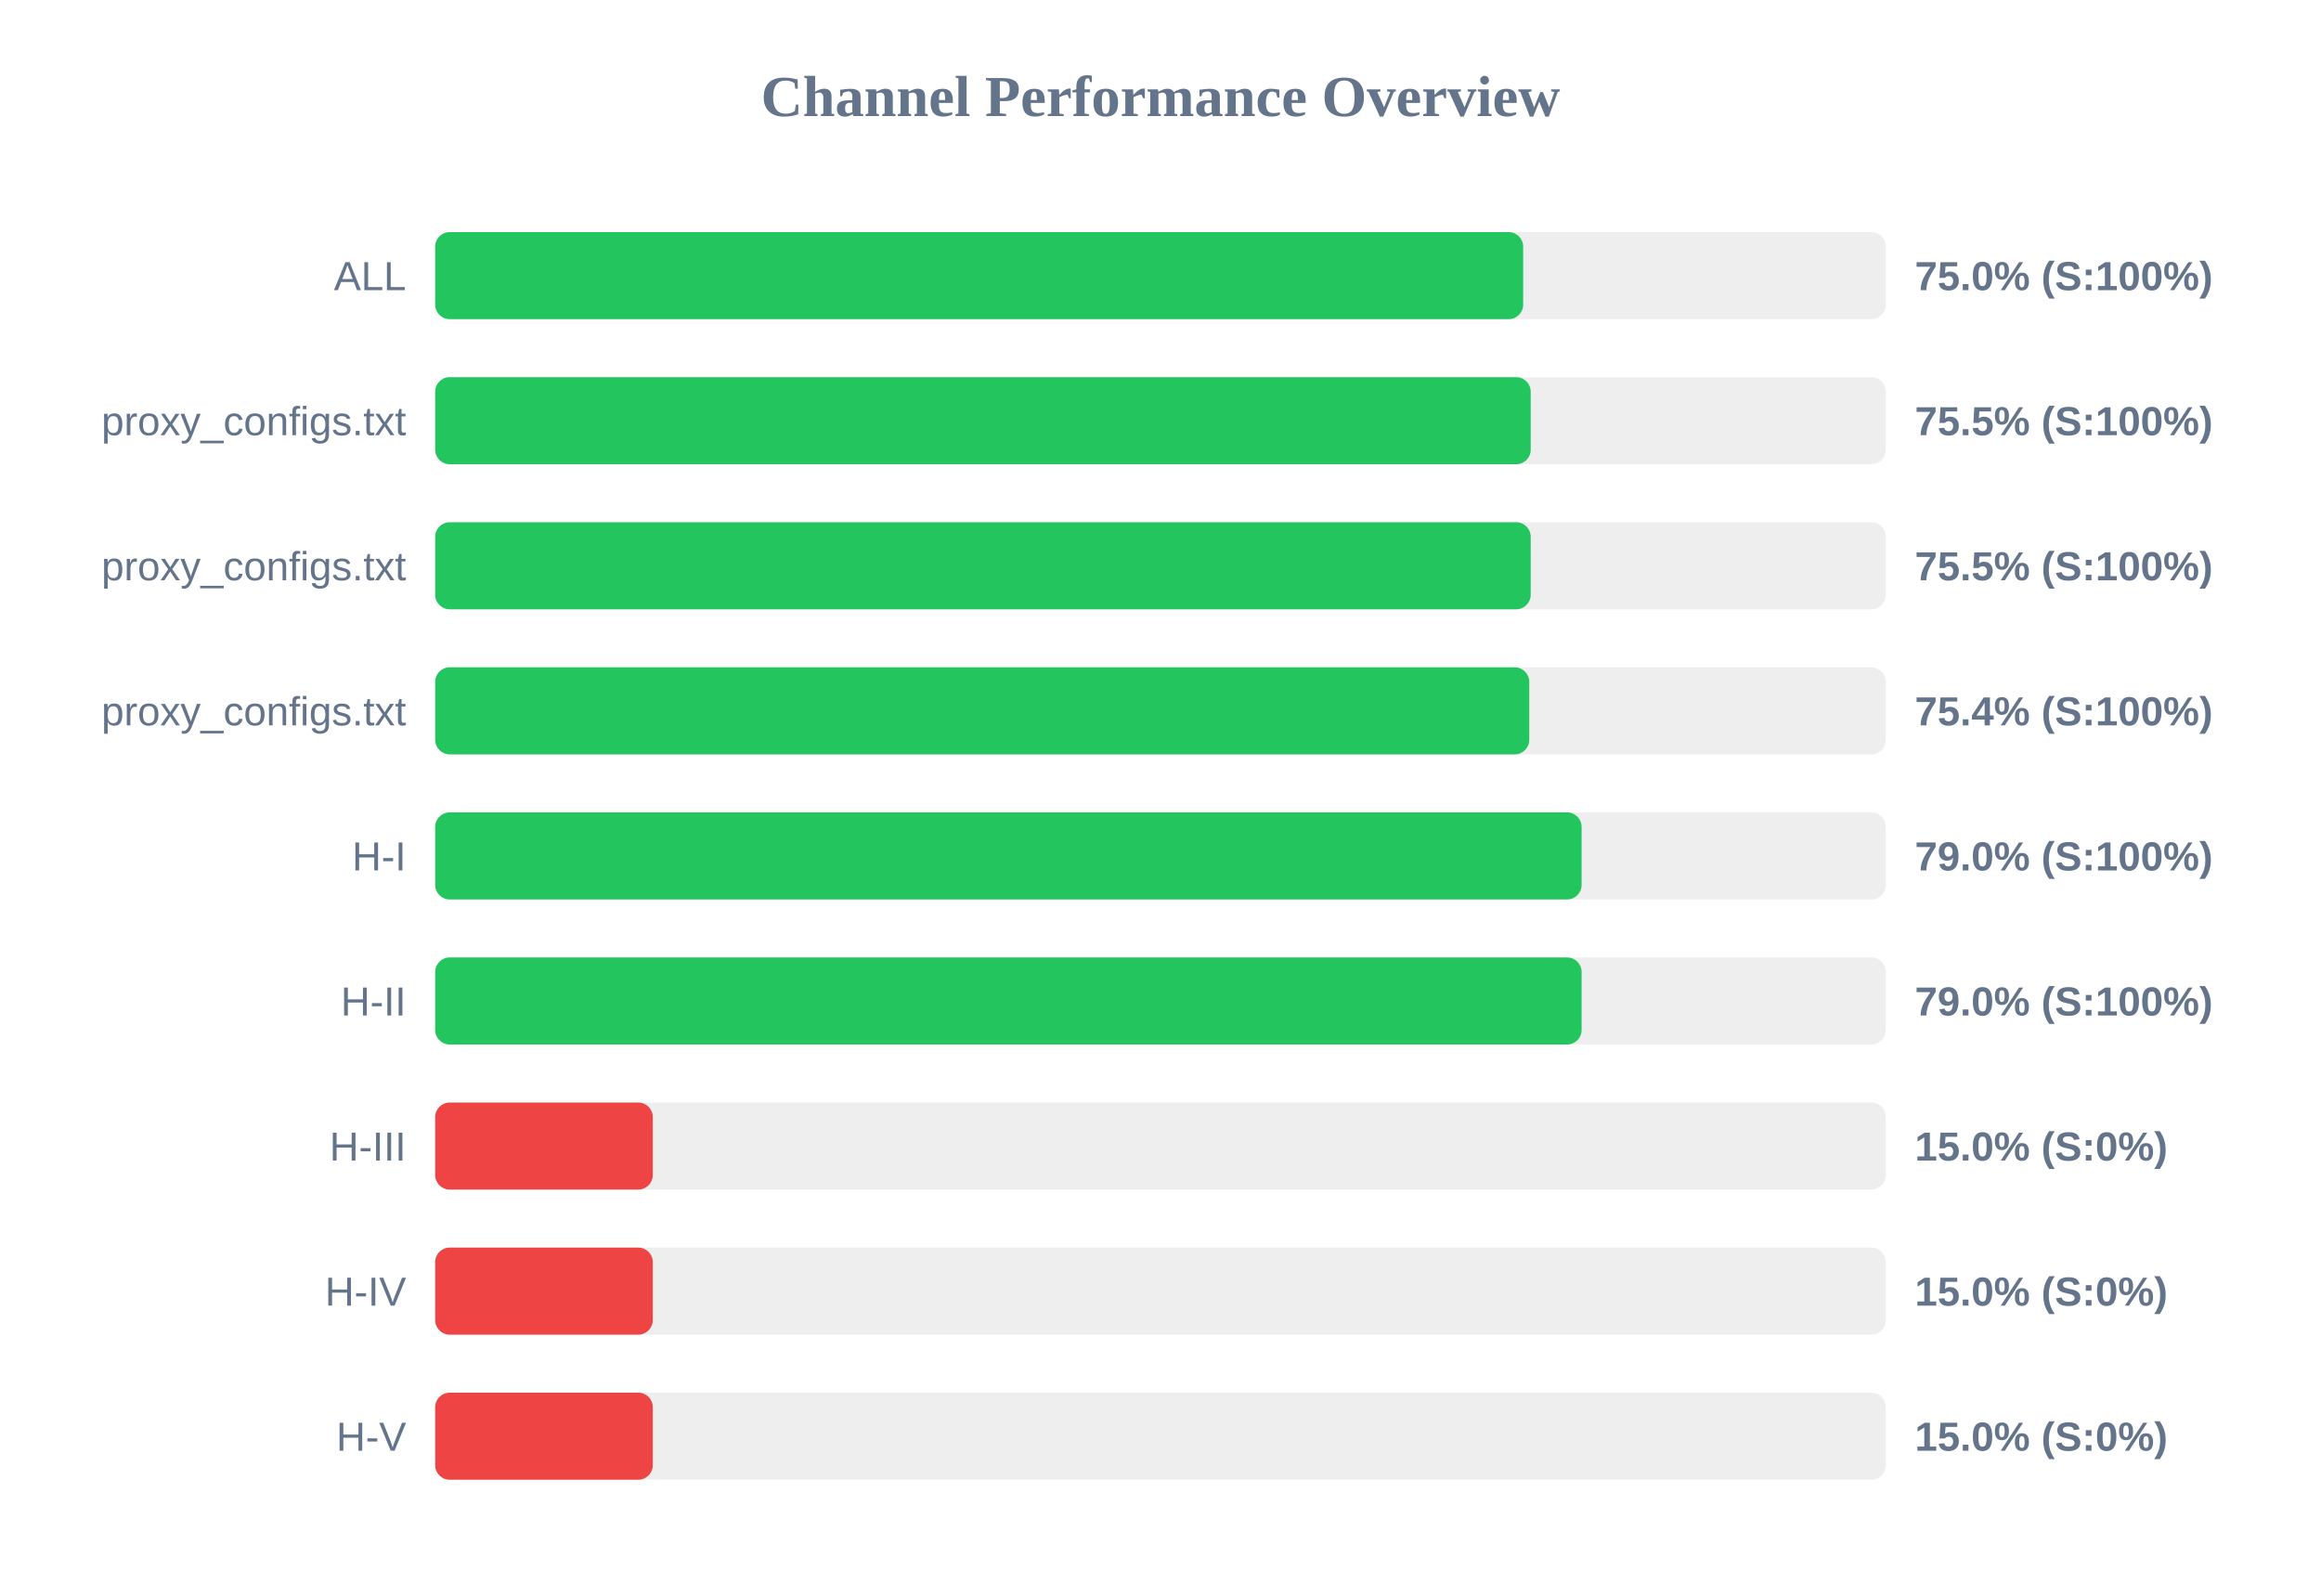
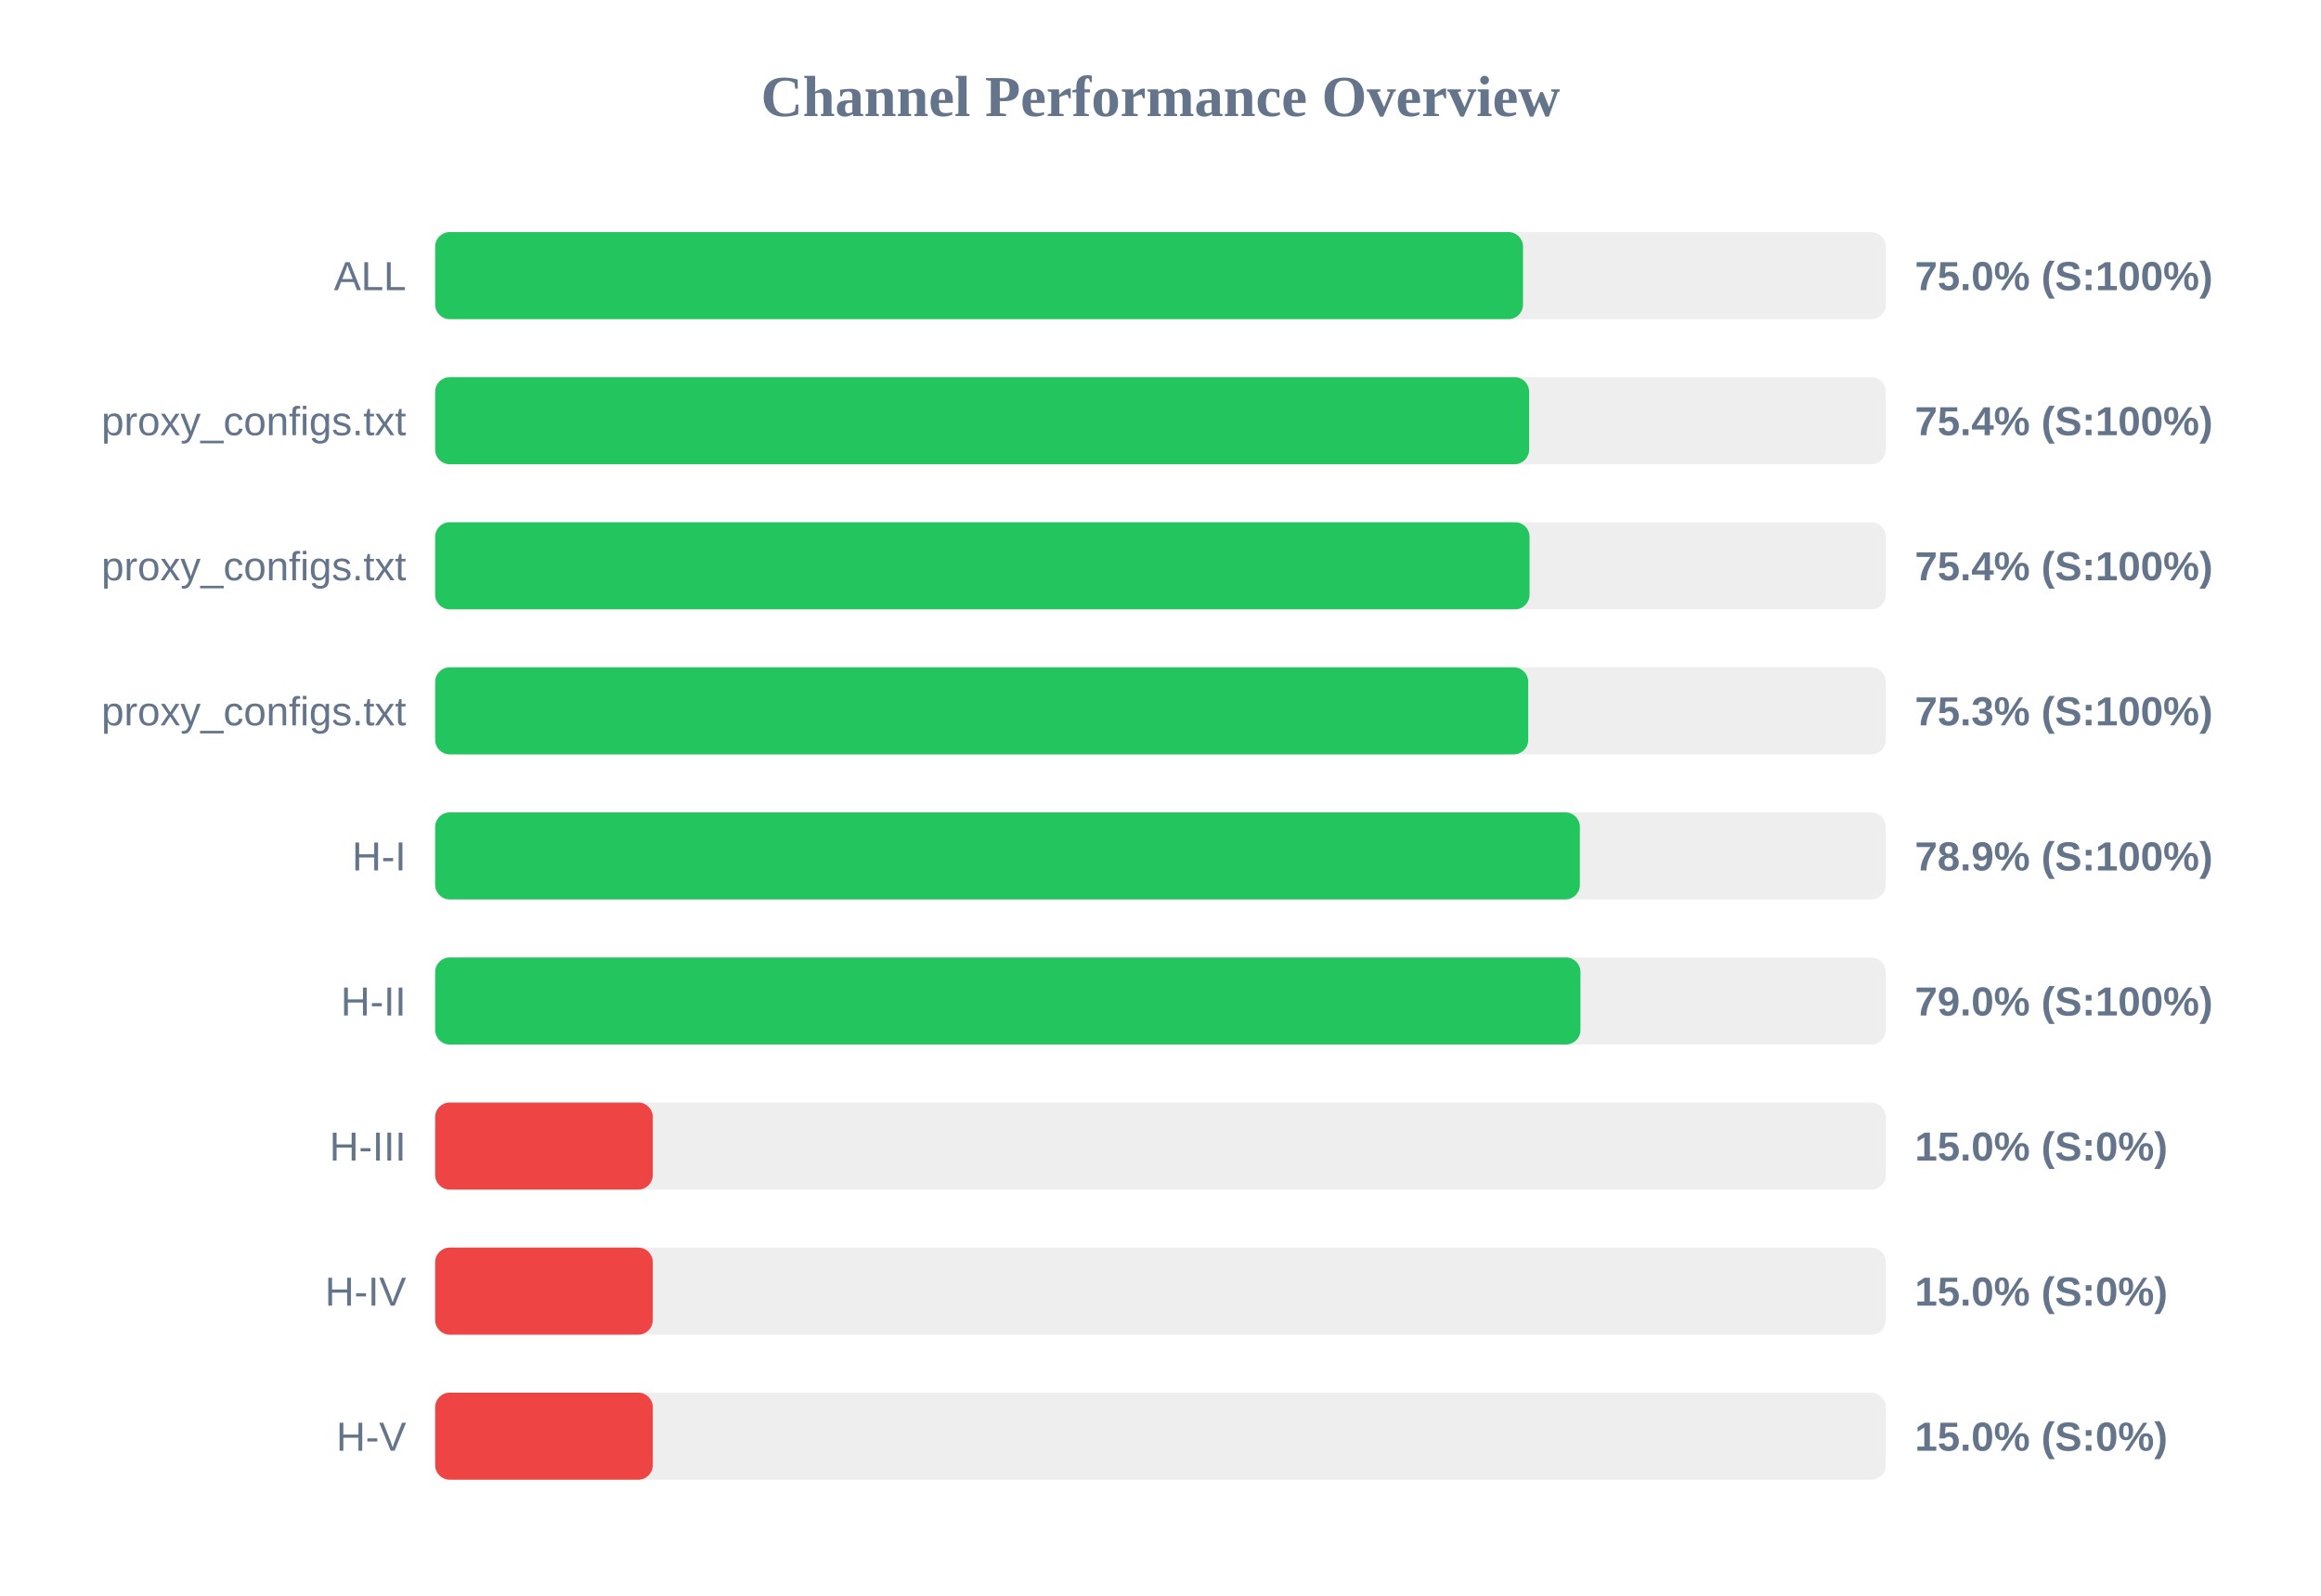
<svg xmlns="http://www.w3.org/2000/svg" width="800" height="550" version="1.1">
  <style>
        .row { font: 14px Arial; fill: #64748b; }
        .score { font: bold 14px Arial; fill: #64748b; }
    </style>
  <text x="400" y="40" text-anchor="middle" font-size="20px" font-weight="bold" fill="#64748b">Channel Performance Overview</text>
  <rect x="150" y="80" width="500" height="30" fill="#eee" rx="5" />
-   <rect x="150" y="80" width="375.0" height="30" fill="#22c55e" rx="5" />
+   <rect x="150" y="80" width="374.95" height="30" fill="#22c55e" rx="5" />
  <text x="140" y="100" text-anchor="end" class="row">ALL</text>
  <text x="660" y="100" text-anchor="start" class="score">75.0% (S:100%)</text>
  <rect x="150" y="130" width="500" height="30" fill="#eee" rx="5" />
-   <rect x="150" y="130" width="377.6" height="30" fill="#22c55e" rx="5" />
+   <rect x="150" y="130" width="377.05" height="30" fill="#22c55e" rx="5" />
  <text x="140" y="150" text-anchor="end" class="row">proxy_configs.txt</text>
-   <text x="660" y="150" text-anchor="start" class="score">75.5% (S:100%)</text>
+   <text x="660" y="150" text-anchor="start" class="score">75.4% (S:100%)</text>
  <rect x="150" y="180" width="500" height="30" fill="#eee" rx="5" />
-   <rect x="150" y="180" width="377.6" height="30" fill="#22c55e" rx="5" />
+   <rect x="150" y="180" width="377.2" height="30" fill="#22c55e" rx="5" />
  <text x="140" y="200" text-anchor="end" class="row">proxy_configs.txt</text>
-   <text x="660" y="200" text-anchor="start" class="score">75.5% (S:100%)</text>
+   <text x="660" y="200" text-anchor="start" class="score">75.4% (S:100%)</text>
  <rect x="150" y="230" width="500" height="30" fill="#eee" rx="5" />
-   <rect x="150" y="230" width="377.1" height="30" fill="#22c55e" rx="5" />
+   <rect x="150" y="230" width="376.75" height="30" fill="#22c55e" rx="5" />
  <text x="140" y="250" text-anchor="end" class="row">proxy_configs.txt</text>
-   <text x="660" y="250" text-anchor="start" class="score">75.4% (S:100%)</text>
+   <text x="660" y="250" text-anchor="start" class="score">75.3% (S:100%)</text>
  <rect x="150" y="280" width="500" height="30" fill="#eee" rx="5" />
-   <rect x="150" y="280" width="395.15" height="30" fill="#22c55e" rx="5" />
+   <rect x="150" y="280" width="394.55" height="30" fill="#22c55e" rx="5" />
  <text x="140" y="300" text-anchor="end" class="row">H-I</text>
-   <text x="660" y="300" text-anchor="start" class="score">79.0% (S:100%)</text>
+   <text x="660" y="300" text-anchor="start" class="score">78.9% (S:100%)</text>
  <rect x="150" y="330" width="500" height="30" fill="#eee" rx="5" />
-   <rect x="150" y="330" width="395.15" height="30" fill="#22c55e" rx="5" />
+   <rect x="150" y="330" width="394.75" height="30" fill="#22c55e" rx="5" />
  <text x="140" y="350" text-anchor="end" class="row">H-II</text>
  <text x="660" y="350" text-anchor="start" class="score">79.0% (S:100%)</text>
  <rect x="150" y="380" width="500" height="30" fill="#eee" rx="5" />
  <rect x="150" y="380" width="75.0" height="30" fill="#ef4444" rx="5" />
  <text x="140" y="400" text-anchor="end" class="row">H-III</text>
  <text x="660" y="400" text-anchor="start" class="score">15.0% (S:0%)</text>
  <rect x="150" y="430" width="500" height="30" fill="#eee" rx="5" />
  <rect x="150" y="430" width="75.0" height="30" fill="#ef4444" rx="5" />
  <text x="140" y="450" text-anchor="end" class="row">H-IV</text>
  <text x="660" y="450" text-anchor="start" class="score">15.0% (S:0%)</text>
  <rect x="150" y="480" width="500" height="30" fill="#eee" rx="5" />
  <rect x="150" y="480" width="75.0" height="30" fill="#ef4444" rx="5" />
  <text x="140" y="500" text-anchor="end" class="row">H-V</text>
  <text x="660" y="500" text-anchor="start" class="score">15.0% (S:0%)</text>
</svg>
